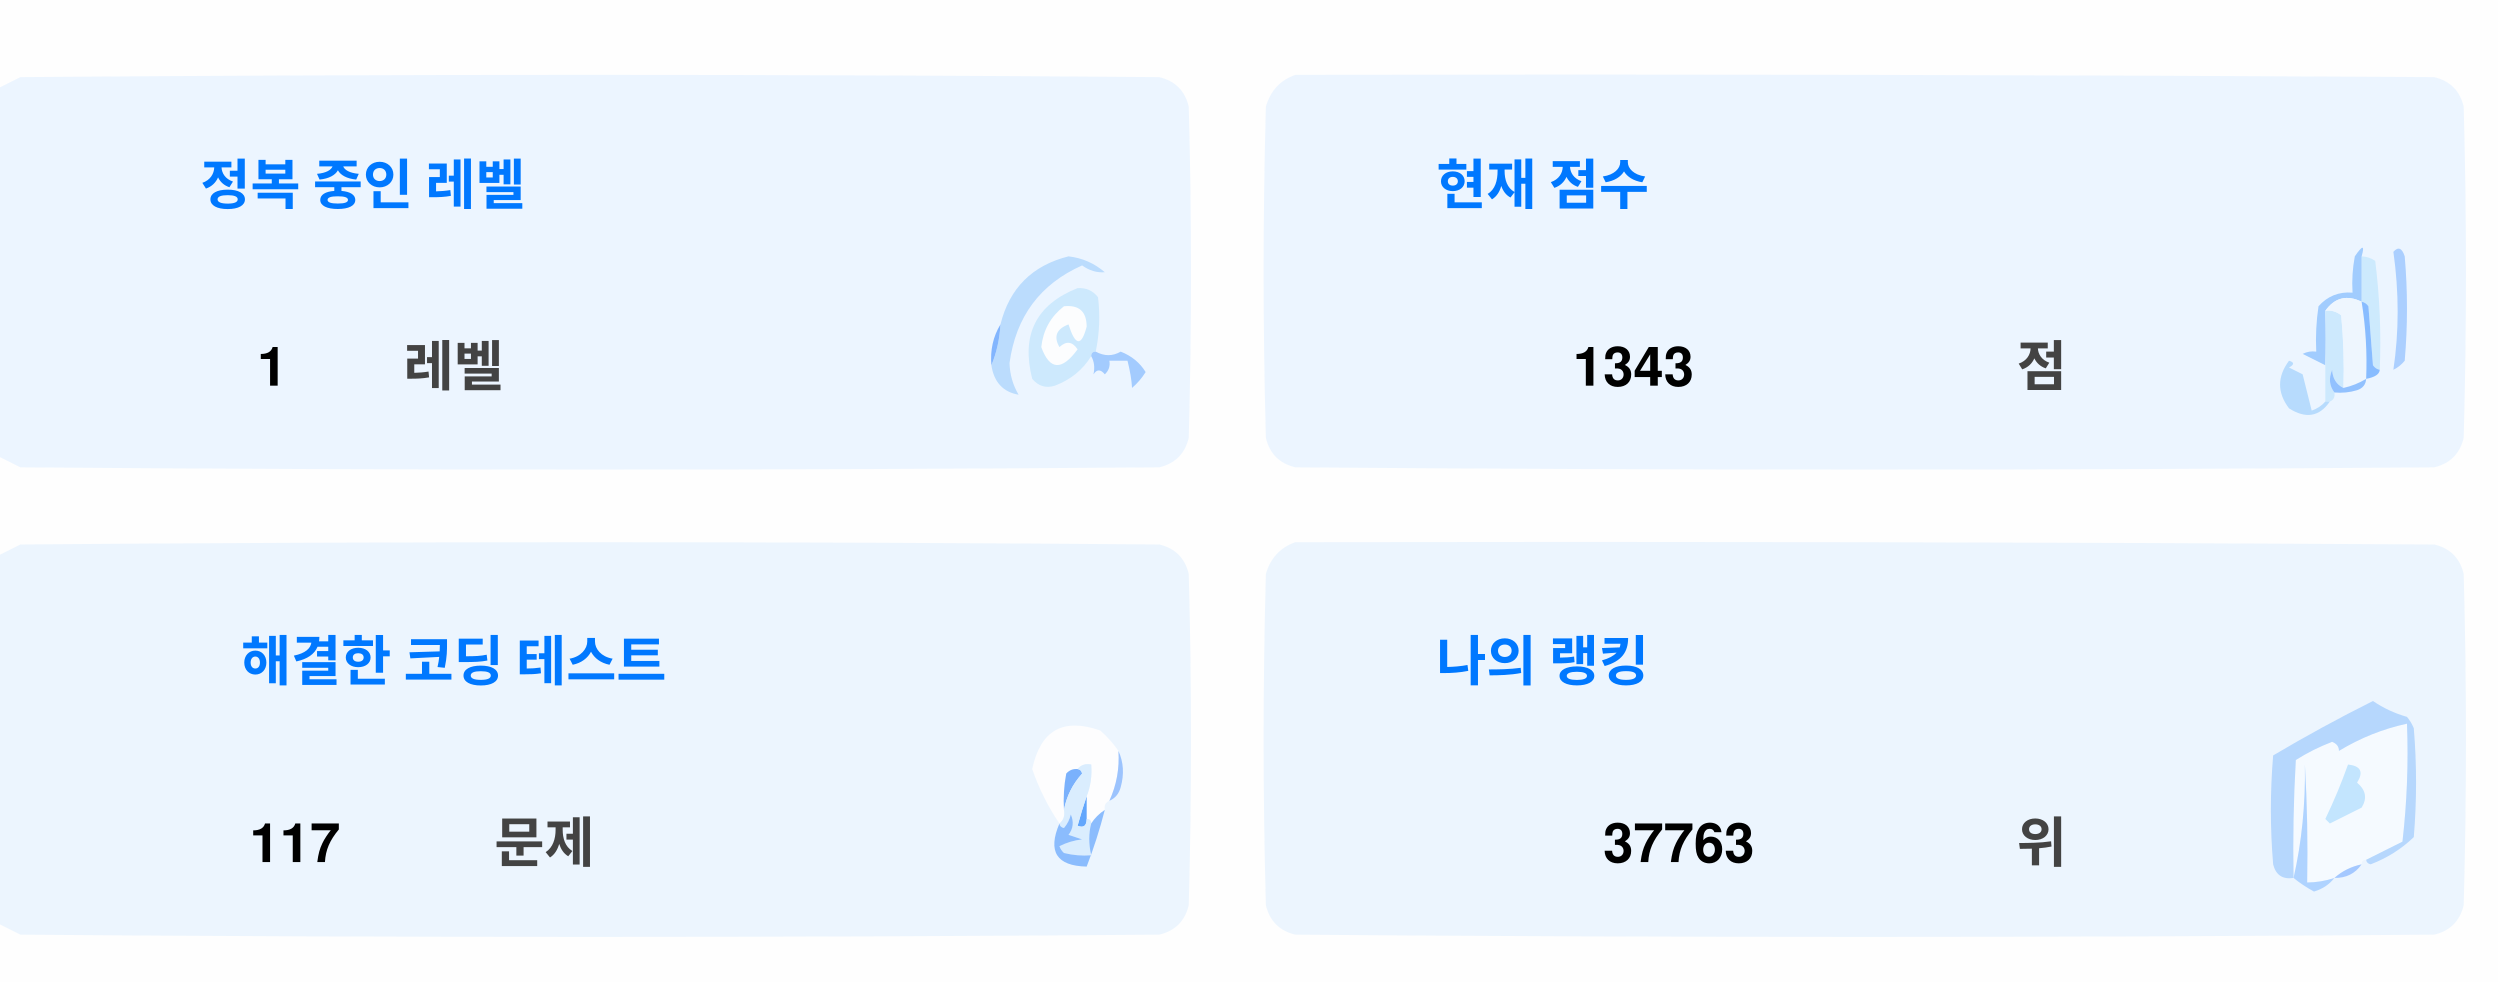
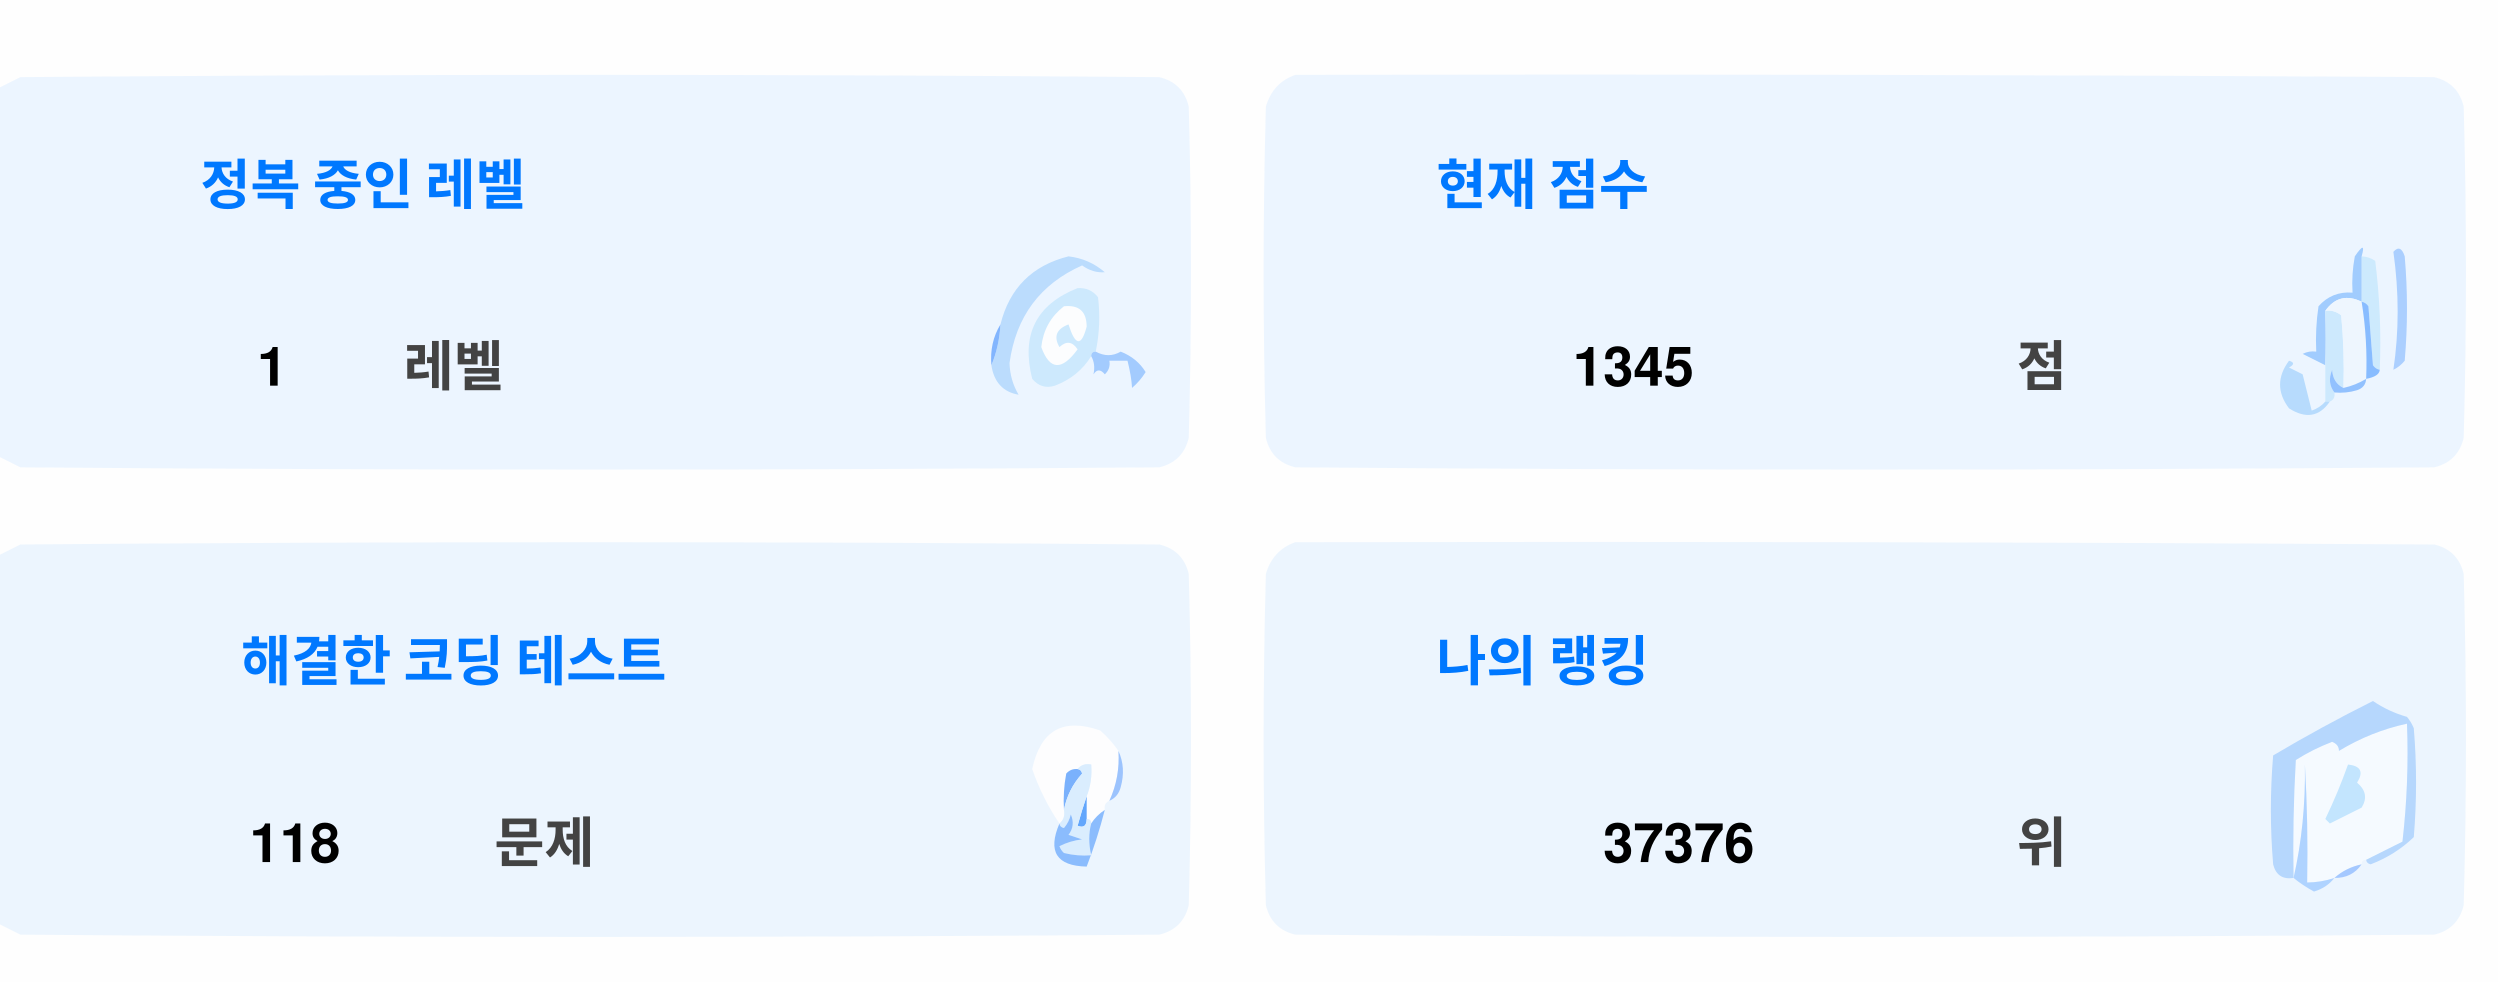
<svg xmlns="http://www.w3.org/2000/svg" version="1.1" width="551px" height="217px" style="shape-rendering:geometricPrecision; text-rendering:geometricPrecision; image-rendering:optimizeQuality; fill-rule:evenodd; clip-rule:evenodd">
  <style>.title {fill: #434343;font-size: 1rem;line-height: 1.5rem;font-weight: bold;font-family: -apple-system, BlinkMacSystemFont, Segoe UI, Helvetica, Arial, sans-serif, Apple Color Emoji, Segoe UI Emoji;}.desc {fill: #434343;font-size: 2.5rem;font-weight: bold;line-height: 1.5rem;font-family: -apple-system, BlinkMacSystemFont, Segoe UI, Helvetica, Arial, sans-serif, Apple Color Emoji, Segoe UI Emoji;}.desc-2 {fill: #434343;font-size: 1rem;font-weight: bold;line-height: 1.5rem;font-family: -apple-system, BlinkMacSystemFont, Segoe UI, Helvetica, Arial, sans-serif, Apple Color Emoji, Segoe UI Emoji;}.text, .desc {animation: twinkling 4s ease-in-out infinite;}@keyframes twinkling {40% { opacity: 1; }50% { opacity: 0.5; }60% { opacity: 1; }70% { opacity: 0.5; }80% { opacity: 1; }}</style>
  <g>
    <path style="opacity:1" fill="#fefefe" d="M -0.5,-0.5 C 183.167,-0.5 366.833,-0.5 550.5,-0.5C 550.5,71.833 550.5,144.167 550.5,216.5C 366.833,216.5 183.167,216.5 -0.5,216.5C -0.5,212.167 -0.5,207.833 -0.5,203.5C 1.14,204.32 2.807,205.153 4.5,206C 88.167,206.667 171.833,206.667 255.5,206C 259,205.167 261.167,203 262,199.5C 262.667,175.167 262.667,150.833 262,126.5C 261.167,123 259,120.833 255.5,120C 171.833,119.333 88.167,119.333 4.5,120C 2.807,120.847 1.14,121.68 -0.5,122.5C -0.5,115.167 -0.5,107.833 -0.5,100.5C 1.14,101.32 2.807,102.153 4.5,103C 88.167,103.667 171.833,103.667 255.5,103C 259,102.167 261.167,100 262,96.5C 262.667,72.167 262.667,47.833 262,23.5C 261.167,20 259,17.833 255.5,17C 171.833,16.333 88.167,16.333 4.5,17C 2.807,17.847 1.14,18.68 -0.5,19.5C -0.5,12.833 -0.5,6.167 -0.5,-0.5 Z" />
  </g>
  <g>
    <path style="opacity:1" fill="#ecf5ff" d="M -0.5,100.5 C -0.5,73.5 -0.5,46.5 -0.5,19.5C 1.14,18.68 2.807,17.847 4.5,17C 88.167,16.333 171.833,16.333 255.5,17C 259,17.833 261.167,20 262,23.5C 262.667,47.833 262.667,72.167 262,96.5C 261.167,100 259,102.167 255.5,103C 171.833,103.667 88.167,103.667 4.5,103C 2.807,102.153 1.14,101.32 -0.5,100.5 Z" />
  </g>
  <g>
    <path style="opacity:1" fill="#ecf5ff" d="M 285.5,16.5 C 369.167,16.333 452.834,16.5 536.5,17C 540,17.833 542.167,20 543,23.5C 543.667,47.833 543.667,72.167 543,96.5C 542.167,100 540,102.167 536.5,103C 452.833,103.667 369.167,103.667 285.5,103C 282,102.167 279.833,100 279,96.5C 278.333,72.167 278.333,47.833 279,23.5C 280.018,19.985 282.185,17.652 285.5,16.5 Z" />
  </g>
  <g>
    <path style="opacity:1" fill="#cdeafd" d="M 520.5,56.5 C 521.583,56.539 522.583,56.873 523.5,57.5C 524.498,65.472 524.831,73.472 524.5,81.5C 523.883,81.389 523.383,81.056 523,80.5C 522.667,76.167 522.333,71.833 522,67.5C 521.617,66.944 521.117,66.611 520.5,66.5C 520.5,63.167 520.5,59.833 520.5,56.5 Z" />
  </g>
  <g>
    <path style="opacity:1" fill="#abcfff" d="M 527.5,55.5 C 528.566,54.308 529.399,54.641 530,56.5C 530.667,64.167 530.667,71.833 530,79.5C 529.311,80.357 528.478,81.023 527.5,81.5C 528.758,73.08 528.758,64.414 527.5,55.5 Z" />
  </g>
  <g>
    <path style="opacity:1" fill="#bbdcfd" d="M 218.5,80.5 C 219.657,77.727 220.324,74.727 220.5,71.5C 222.49,63.51 227.49,58.51 235.5,56.5C 238.528,56.847 241.194,58.014 243.5,60C 241.744,60.141 240.078,59.641 238.5,58.5C 229.247,62.607 223.914,69.773 222.5,80C 222.565,82.526 223.232,84.859 224.5,87C 221.07,86.397 219.07,84.231 218.5,80.5 Z" />
  </g>
  <g>
    <path style="opacity:1" fill="#cde9fd" d="M 241.5,77.5 C 240.833,77.5 240.5,77.833 240.5,78.5C 238.628,81.529 235.961,83.695 232.5,85C 230.536,85.624 228.869,85.124 227.5,83.5C 225.021,73.791 228.354,67.124 237.5,63.5C 239.374,63.39 240.874,64.056 242,65.5C 242.497,69.524 242.331,73.524 241.5,77.5 Z" />
  </g>
  <g>
    <path style="opacity:1" fill="#fcfdfe" d="M 234.5,67.5 C 237.826,67.162 239.493,68.662 239.5,72C 238.334,76.434 237,76.267 235.5,71.5C 232.832,72.515 232.166,74.182 233.5,76.5C 235.017,75.089 236.351,75.256 237.5,77C 234.006,81.771 231.34,81.605 229.5,76.5C 229.904,72.771 231.571,69.771 234.5,67.5 Z" />
  </g>
  <g>
    <path style="opacity:1" fill="#a1ccfe" d="M 520.5,56.5 C 520.5,59.833 520.5,63.167 520.5,66.5C 517.238,64.922 514.572,65.589 512.5,68.5C 512.617,72.81 512.617,76.81 512.5,80.5C 510.86,79.68 509.193,78.847 507.5,78C 508.448,77.517 509.448,77.35 510.5,77.5C 510.335,74.15 510.502,70.817 511,67.5C 512.995,65.253 515.495,64.253 518.5,64.5C 518.336,61.813 518.503,59.146 519,56.5C 520.731,53.969 521.231,53.969 520.5,56.5 Z" />
  </g>
  <g>
    <path style="opacity:1" fill="#cde9fd" d="M 512.5,68.5 C 513.822,68.33 514.989,68.663 516,69.5C 516.499,74.823 516.666,80.156 516.5,85.5C 514.955,84.77 514.122,83.437 514,81.5C 513.22,83.387 513.387,85.054 514.5,86.5C 514.672,87.492 514.338,88.158 513.5,88.5C 513.167,88.5 512.833,88.5 512.5,88.5C 512.5,85.833 512.5,83.167 512.5,80.5C 512.617,76.81 512.617,72.81 512.5,68.5 Z" />
  </g>
  <g>
    <path style="opacity:1" fill="#eef6fe" d="M 520.5,66.5 C 521.407,72.106 521.74,77.773 521.5,83.5C 519.95,84.441 518.284,85.108 516.5,85.5C 516.666,80.156 516.499,74.823 516,69.5C 514.989,68.663 513.822,68.33 512.5,68.5C 514.572,65.589 517.238,64.922 520.5,66.5 Z" />
  </g>
  <g>
    <path style="opacity:1" fill="#88bcff" d="M 520.5,66.5 C 521.117,66.611 521.617,66.944 522,67.5C 522.333,71.833 522.667,76.167 523,80.5C 523.383,81.056 523.883,81.389 524.5,81.5C 524.445,82.469 523.445,83.136 521.5,83.5C 521.74,77.773 521.407,72.106 520.5,66.5 Z" />
  </g>
  <g>
    <path style="opacity:1" fill="#82b5fe" d="M 220.5,71.5 C 220.324,74.727 219.657,77.727 218.5,80.5C 218.215,77.171 218.882,74.171 220.5,71.5 Z" />
  </g>
  <g>
    <path style="opacity:1" fill="#a3cbfe" d="M 240.5,78.5 C 240.5,77.833 240.833,77.5 241.5,77.5C 243.391,78.536 245.224,78.536 247,77.5C 249.391,78.429 251.225,79.929 252.5,82C 251.681,83.319 250.681,84.486 249.5,85.5C 249.409,83.777 249.075,81.777 248.5,79.5C 247.167,79.5 245.833,79.5 244.5,79.5C 244.719,80.675 244.386,81.675 243.5,82.5C 242.575,81.359 241.741,81.359 241,82.5C 241.331,80.981 241.164,79.648 240.5,78.5 Z" />
  </g>
  <g>
    <path style="opacity:1" fill="#b7dbfd" d="M 512.5,88.5 C 512.833,88.5 513.167,88.5 513.5,88.5C 511.199,91.857 508.199,92.357 504.5,90C 501.872,86.535 501.872,83.035 504.5,79.5C 505.696,79.846 505.696,80.346 504.5,81C 505.5,81.5 506.5,82 507.5,82.5C 508.167,85.167 508.833,87.833 509.5,90.5C 510.739,90.058 511.739,89.391 512.5,88.5 Z" />
  </g>
  <g>
    <path style="opacity:1" fill="#92c1fe" d="M 516.5,85.5 C 518.284,85.108 519.95,84.441 521.5,83.5C 521.423,84.75 520.756,85.583 519.5,86C 517.866,86.493 516.199,86.66 514.5,86.5C 513.387,85.054 513.22,83.387 514,81.5C 514.122,83.437 514.955,84.77 516.5,85.5 Z" />
  </g>
  <g>
    <path style="opacity:1" fill="#ecf5fe" d="M -0.5,203.5 C -0.5,176.5 -0.5,149.5 -0.5,122.5C 1.14,121.68 2.807,120.847 4.5,120C 88.167,119.333 171.833,119.333 255.5,120C 259,120.833 261.167,123 262,126.5C 262.667,150.833 262.667,175.167 262,199.5C 261.167,203 259,205.167 255.5,206C 171.833,206.667 88.167,206.667 4.5,206C 2.807,205.153 1.14,204.32 -0.5,203.5 Z" />
  </g>
  <g>
    <path style="opacity:1" fill="#ecf5fe" d="M 285.5,119.5 C 369.167,119.333 452.834,119.5 536.5,120C 540,120.833 542.167,123 543,126.5C 543.667,150.833 543.667,175.167 543,199.5C 542.167,203 540,205.167 536.5,206C 452.833,206.667 369.167,206.667 285.5,206C 282,205.167 279.833,203 279,199.5C 278.333,175.167 278.333,150.833 279,126.5C 280.018,122.985 282.185,120.652 285.5,119.5 Z" />
  </g>
  <g>
    <path style="opacity:1" fill="#fdfdfe" d="M 246.5,165.5 C 246.758,169.367 246.092,173.034 244.5,176.5C 243.662,176.842 243.328,177.508 243.5,178.5C 242.272,179.306 241.272,180.306 240.5,181.5C 240.5,180.833 240.167,180.5 239.5,180.5C 239.5,178.833 239.5,177.167 239.5,175.5C 240.369,173.283 240.702,170.95 240.5,168.5C 239.209,168.263 238.209,168.596 237.5,169.5C 236.504,169.414 235.671,169.748 235,170.5C 234.503,173.146 234.336,175.813 234.5,178.5C 234.737,179.791 234.404,180.791 233.5,181.5C 230.986,177.806 228.986,173.806 227.5,169.5C 229.309,160.957 234.309,158.124 242.5,161C 244.07,162.397 245.404,163.897 246.5,165.5 Z" />
  </g>
  <g>
    <path style="opacity:1" fill="#f5faff" d="M 521.5,189.5 C 520.833,189.5 520.5,189.833 520.5,190.5C 518.181,190.992 516.181,191.992 514.5,193.5C 512.565,194.15 510.565,194.483 508.5,194.5C 508.666,185.827 508.5,177.16 508,168.5C 508.141,177.227 507.308,185.56 505.5,193.5C 505.334,184.827 505.5,176.16 506,167.5C 508.527,165.903 511.194,164.57 514,163.5C 515.011,163.892 515.511,164.559 515.5,165.5C 520.21,162.641 525.21,160.641 530.5,159.5C 530.831,168.192 530.498,176.859 529.5,185.5C 526.807,186.847 524.14,188.18 521.5,189.5 Z" />
  </g>
  <g>
    <path style="opacity:1" fill="#b6d7fd" d="M 521.5,189.5 C 524.14,188.18 526.807,186.847 529.5,185.5C 530.498,176.859 530.831,168.192 530.5,159.5C 525.21,160.641 520.21,162.641 515.5,165.5C 515.511,164.559 515.011,163.892 514,163.5C 511.194,164.57 508.527,165.903 506,167.5C 505.5,176.16 505.334,184.827 505.5,193.5C 503.089,193.863 501.589,192.863 501,190.5C 500.333,182.5 500.333,174.5 501,166.5C 508.173,162.246 515.507,158.246 523,154.5C 525.304,156.068 527.804,157.235 530.5,158C 531.126,158.75 531.626,159.584 532,160.5C 532.667,168.5 532.667,176.5 532,184.5C 529.292,187.111 526.125,189.111 522.5,190.5C 521.893,190.376 521.56,190.043 521.5,189.5 Z" />
  </g>
  <g>
    <path style="opacity:1" fill="#c3e5fe" d="M 517.5,168.5 C 520.317,168.801 520.984,170.134 519.5,172.5C 521.439,174.122 521.772,175.956 520.5,178C 518.167,179.167 515.833,180.333 513.5,181.5C 513.167,181.167 512.833,180.833 512.5,180.5C 514.414,176.515 516.081,172.515 517.5,168.5 Z" />
  </g>
  <g>
    <path style="opacity:1" fill="#7ab1fc" d="M 237.5,169.5 C 238.043,169.56 238.376,169.893 238.5,170.5C 236.395,172.836 235.062,175.503 234.5,178.5C 234.336,175.813 234.503,173.146 235,170.5C 235.671,169.748 236.504,169.414 237.5,169.5 Z" />
  </g>
  <g>
    <path style="opacity:1" fill="#afd3ff" d="M 514.5,193.5 C 513.378,194.947 511.878,195.947 510,196.5C 508.348,195.601 506.848,194.601 505.5,193.5C 507.308,185.56 508.141,177.227 508,168.5C 508.5,177.16 508.666,185.827 508.5,194.5C 510.565,194.483 512.565,194.15 514.5,193.5 Z" />
  </g>
  <g>
    <path style="opacity:1" fill="#9cc3fd" d="M 246.5,165.5 C 247.634,167.966 247.801,170.633 247,173.5C 246.623,174.942 245.79,175.942 244.5,176.5C 246.092,173.034 246.758,169.367 246.5,165.5 Z" />
  </g>
  <g>
    <path style="opacity:1" fill="#62a6fc" d="M 239.5,175.5 C 239.5,177.167 239.5,178.833 239.5,180.5C 239.483,182.028 238.816,182.528 237.5,182C 238.117,179.723 238.784,177.556 239.5,175.5 Z" />
  </g>
  <g>
    <path style="opacity:1" fill="#daedfe" d="M 237.5,169.5 C 238.209,168.596 239.209,168.263 240.5,168.5C 240.702,170.95 240.369,173.283 239.5,175.5C 238.784,177.556 238.117,179.723 237.5,182C 238.816,182.528 239.483,182.028 239.5,180.5C 240.167,180.5 240.5,180.833 240.5,181.5C 239.918,183.669 239.918,186.002 240.5,188.5C 238.473,188.662 236.473,188.495 234.5,188C 234.043,187.586 233.709,187.086 233.5,186.5C 235.078,185.702 236.744,185.202 238.5,185C 237.5,184.667 236.5,184.333 235.5,184C 236.554,182.612 236.72,181.112 236,179.5C 235.751,180.624 235.251,181.624 234.5,182.5C 233.893,182.376 233.56,182.043 233.5,181.5C 234.404,180.791 234.737,179.791 234.5,178.5C 235.062,175.503 236.395,172.836 238.5,170.5C 238.376,169.893 238.043,169.56 237.5,169.5 Z" />
  </g>
  <g>
    <path style="opacity:1" fill="#8bbcfd" d="M 243.5,178.5 C 242.395,182.803 241.062,186.969 239.5,191C 232.857,190.847 230.857,187.68 233.5,181.5C 233.56,182.043 233.893,182.376 234.5,182.5C 235.251,181.624 235.751,180.624 236,179.5C 236.72,181.112 236.554,182.612 235.5,184C 236.5,184.333 237.5,184.667 238.5,185C 236.744,185.202 235.078,185.702 233.5,186.5C 233.709,187.086 234.043,187.586 234.5,188C 236.473,188.495 238.473,188.662 240.5,188.5C 239.918,186.002 239.918,183.669 240.5,181.5C 241.272,180.306 242.272,179.306 243.5,178.5 Z" />
  </g>
  <g>
    <path style="opacity:1" fill="#a4c8ff" d="M 520.5,190.5 C 519.089,192.539 517.089,193.539 514.5,193.5C 516.181,191.992 518.181,190.992 520.5,190.5 Z" />
  </g>
  <text text-anchor="middle" x="80" y="45" class="title" style="fill:#0078ff;" stroke="#none" stroke-width="1">정복 중인 레벨</text>
  <text text-anchor="middle" x="60" y="85" class="desc" style="fill:#000000;" stroke="#none" stroke-width="1">1</text>
  <text text-anchor="middle" x="100" y="85" class="desc-2" style="fill:#434343;" stroke="#none" stroke-width="1">레벨</text>
  <text text-anchor="middle" x="340" y="45" class="title" style="fill:#0078ff;" stroke="#none" stroke-width="1">현재 점수</text>
-   <text text-anchor="middle" x="360" y="85" class="desc" style="fill:#000000;" stroke="#none" stroke-width="1">1343</text>
+   <text text-anchor="middle" x="360" y="85" class="desc" style="fill:#000000;" stroke="#none" stroke-width="1">1345</text>
  <text text-anchor="middle" x="450" y="85" class="desc-2" style="fill:#434343;" stroke="#none" stroke-width="1">점</text>
  <text text-anchor="middle" x="100" y="150" class="title" style="fill:#0078ff;" stroke="#none" stroke-width="1">해결한 코딩 테스트</text>
-   <text text-anchor="middle" x="65" y="190" class="desc" style="fill:#000000;" stroke="#none" stroke-width="1">117</text>
+   <text text-anchor="middle" x="65" y="190" class="desc" style="fill:#000000;" stroke="#none" stroke-width="1">118</text>
  <text text-anchor="middle" x="120" y="190" class="desc-2" style="fill:#434343;" stroke="#none" stroke-width="1">문제</text>
  <text text-anchor="middle" x="340" y="150" class="title" style="fill:#0078ff;" stroke="#none" stroke-width="1">나의 랭킹</text>
-   <text text-anchor="middle" x="370" y="190" class="desc" style="fill:#000000;" stroke="#none" stroke-width="1">37763</text>
+   <text text-anchor="middle" x="370" y="190" class="desc" style="fill:#000000;" stroke="#none" stroke-width="1">37376</text>
  <text text-anchor="middle" x="450" y="190" class="desc-2" style="fill:#434343;" stroke="#none" stroke-width="1">위</text>
</svg>
